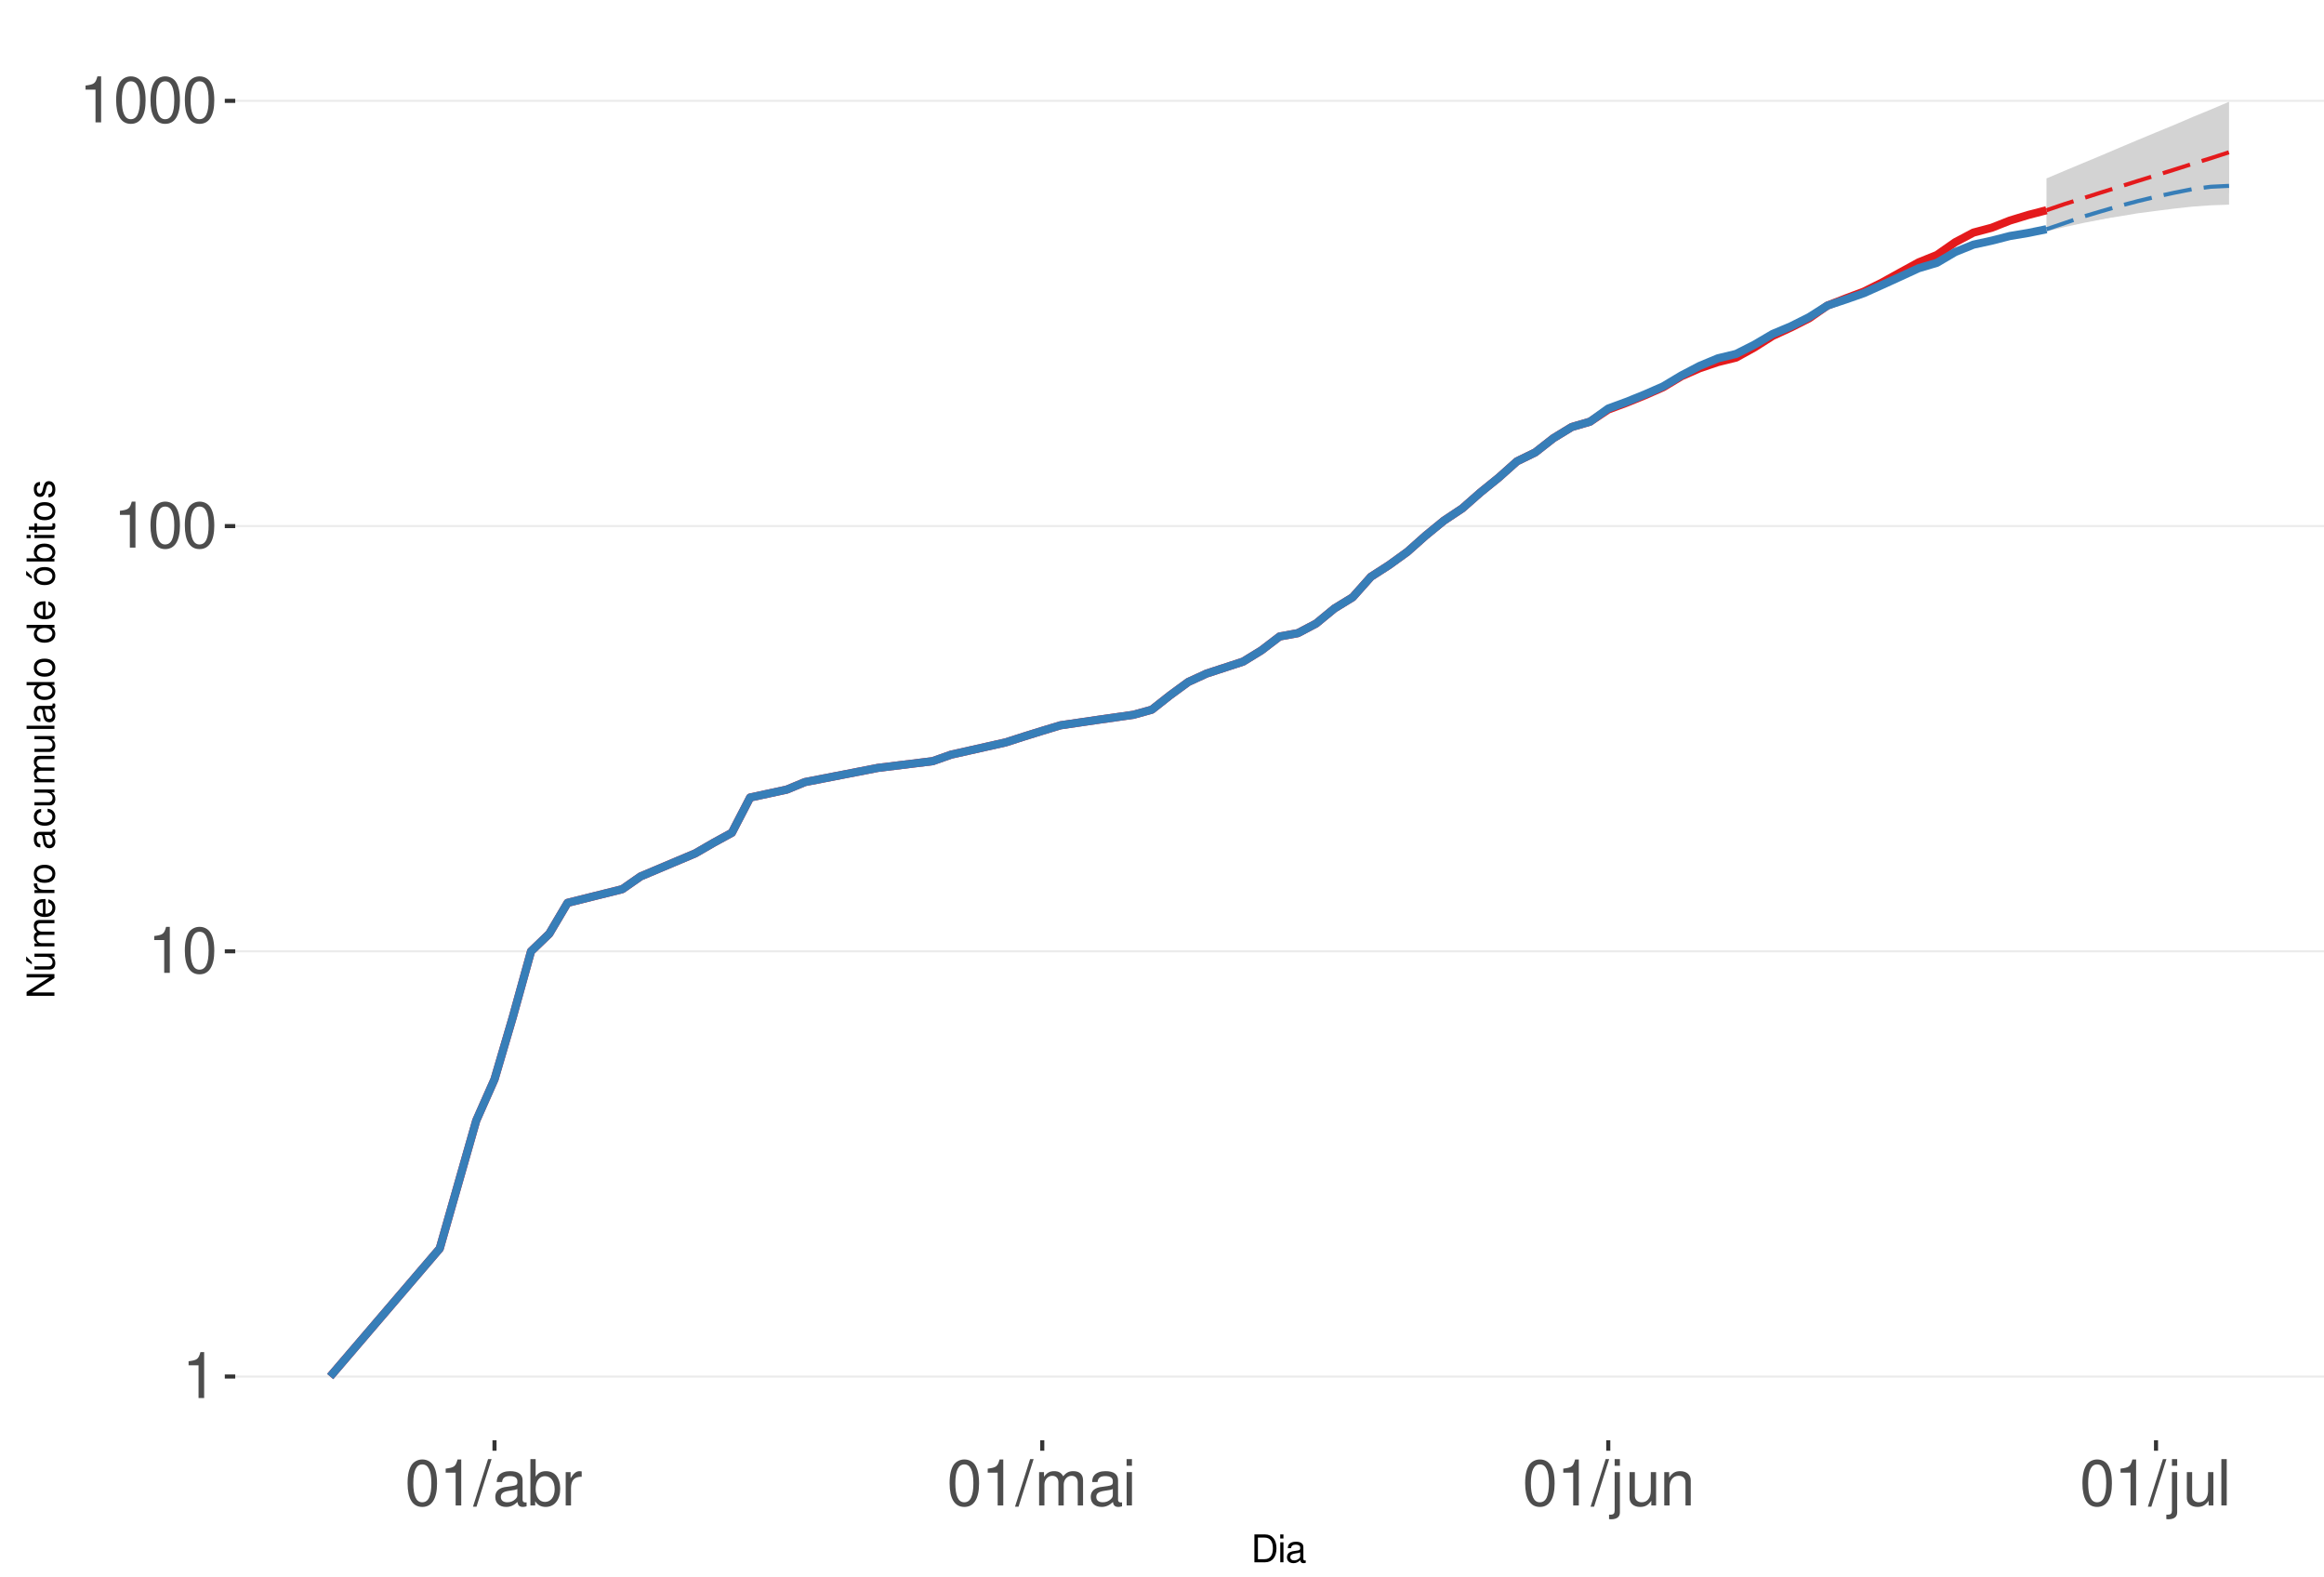
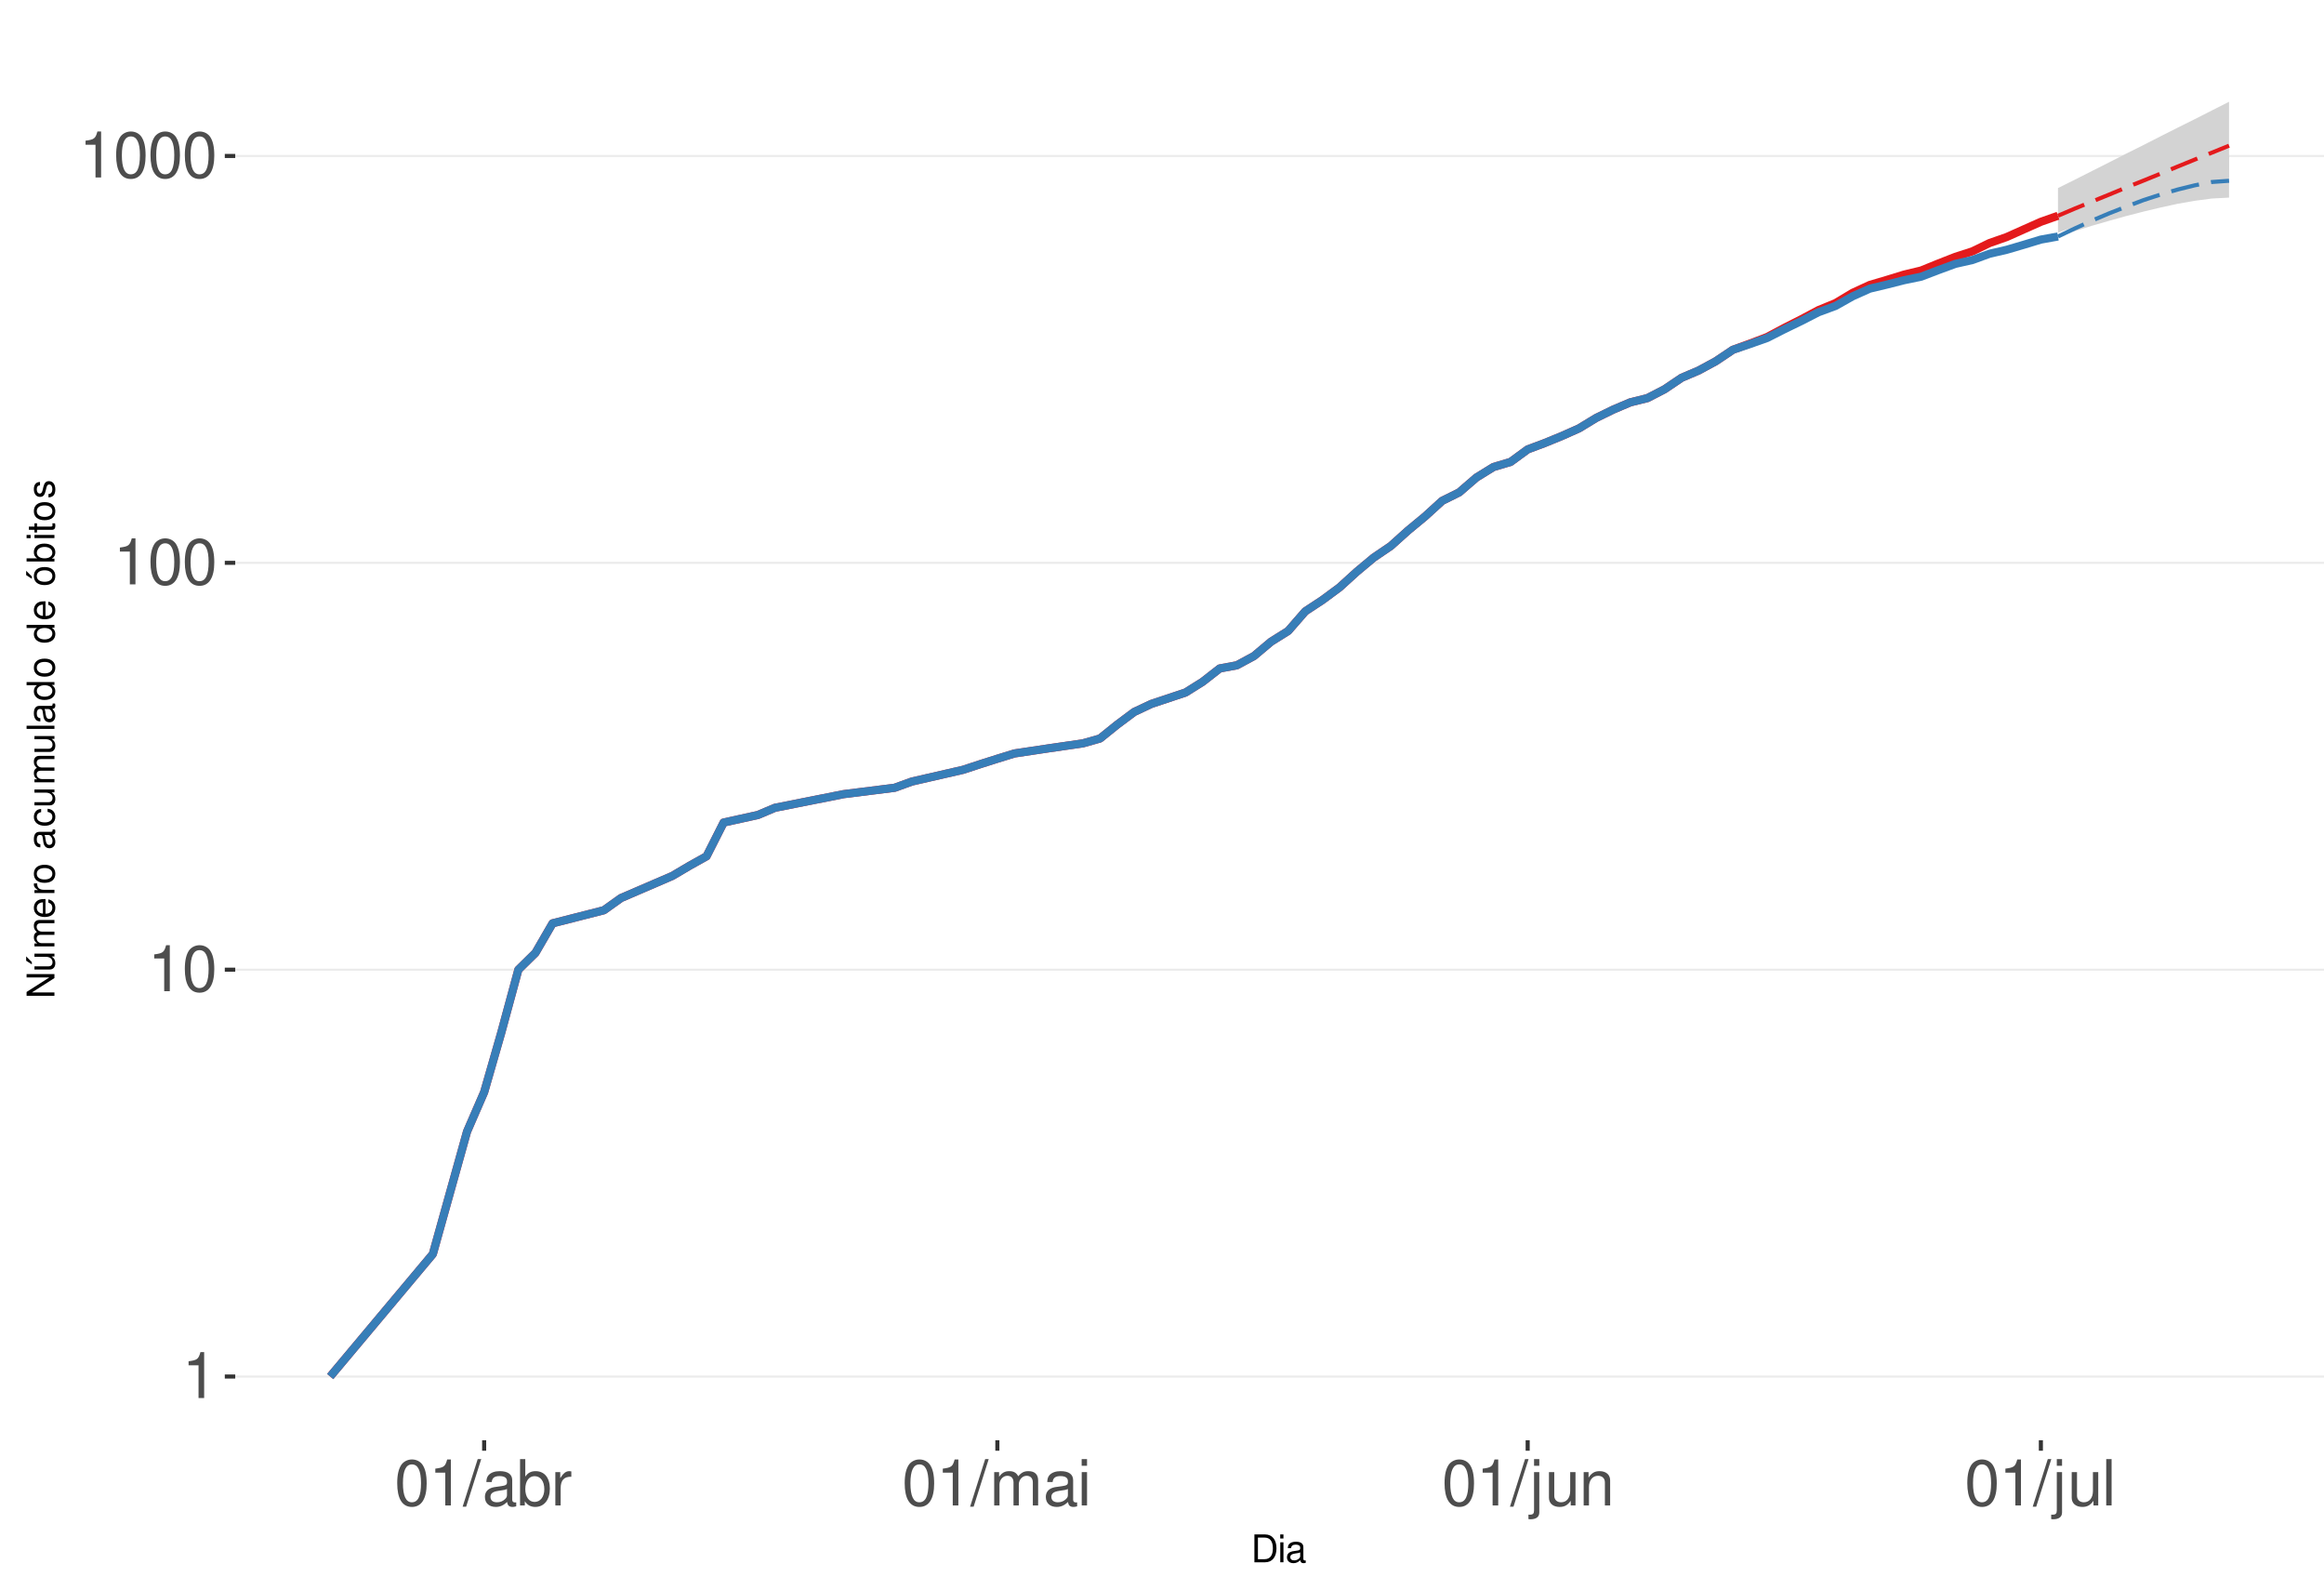
<svg xmlns="http://www.w3.org/2000/svg" xmlns:xlink="http://www.w3.org/1999/xlink" width="609pt" height="413pt" viewBox="0 0 609 413" version="1.1">
  <defs>
    <g>
      <symbol overflow="visible" id="glyph0-0">
        <path style="stroke:none;" d="" />
      </symbol>
      <symbol overflow="visible" id="glyph0-1">
        <path style="stroke:none;" d="M 4.312 -8.578 L 4.312 0 L 5.781 0 L 5.781 -12.047 L 4.812 -12.047 C 4.297 -10.188 3.969 -9.938 1.703 -9.641 L 1.703 -8.578 Z M 4.312 -8.578 " />
      </symbol>
      <symbol overflow="visible" id="glyph0-2">
        <path style="stroke:none;" d="M 4.578 -12.047 C 3.484 -12.047 2.484 -11.547 1.859 -10.734 C 1.094 -9.656 0.719 -8.062 0.719 -5.828 C 0.719 -1.766 2.047 0.391 4.578 0.391 C 7.078 0.391 8.438 -1.766 8.438 -5.734 C 8.438 -8.062 8.078 -9.625 7.297 -10.734 C 6.672 -11.562 5.703 -12.047 4.578 -12.047 Z M 4.578 -10.75 C 6.156 -10.75 6.953 -9.125 6.953 -5.859 C 6.953 -2.438 6.172 -0.828 4.547 -0.828 C 3 -0.828 2.219 -2.5 2.219 -5.812 C 2.219 -9.125 3 -10.75 4.578 -10.75 Z M 4.578 -10.75 " />
      </symbol>
      <symbol overflow="visible" id="glyph0-3">
        <path style="stroke:none;" d="M 3.812 -12.141 L -0.141 0.328 L 0.781 0.328 L 4.734 -12.141 Z M 3.812 -12.141 " />
      </symbol>
      <symbol overflow="visible" id="glyph0-4">
        <path style="stroke:none;" d="M 8.906 -0.812 C 8.766 -0.781 8.688 -0.781 8.609 -0.781 C 8.125 -0.781 7.859 -1.031 7.859 -1.469 L 7.859 -6.594 C 7.859 -8.141 6.734 -8.984 4.578 -8.984 C 3.297 -8.984 2.281 -8.609 1.688 -7.969 C 1.281 -7.516 1.109 -7.016 1.078 -6.141 L 2.484 -6.141 C 2.594 -7.219 3.234 -7.688 4.531 -7.688 C 5.797 -7.688 6.484 -7.234 6.484 -6.391 L 6.484 -6.031 C 6.469 -5.438 6.156 -5.219 5.031 -5.062 C 3.062 -4.812 2.766 -4.75 2.234 -4.531 C 1.219 -4.094 0.703 -3.328 0.703 -2.203 C 0.703 -0.609 1.797 0.391 3.562 0.391 C 4.656 0.391 5.547 0 6.531 -0.906 C 6.625 0 7.062 0.391 7.969 0.391 C 8.266 0.391 8.438 0.344 8.906 0.234 Z M 6.484 -2.75 C 6.484 -2.281 6.344 -2 5.922 -1.609 C 5.359 -1.094 4.688 -0.828 3.859 -0.828 C 2.781 -0.828 2.156 -1.344 2.156 -2.234 C 2.156 -3.141 2.75 -3.609 4.25 -3.828 C 5.734 -4.031 6.016 -4.094 6.484 -4.312 Z M 6.484 -2.75 " />
      </symbol>
      <symbol overflow="visible" id="glyph0-5">
        <path style="stroke:none;" d="M 0.906 -12.141 L 0.906 0 L 2.156 0 L 2.156 -1.109 C 2.812 -0.094 3.703 0.391 4.906 0.391 C 7.219 0.391 8.719 -1.5 8.719 -4.391 C 8.719 -7.234 7.297 -8.984 4.984 -8.984 C 3.781 -8.984 2.938 -8.531 2.281 -7.547 L 2.281 -12.141 Z M 4.719 -7.672 C 6.266 -7.672 7.266 -6.328 7.266 -4.25 C 7.266 -2.266 6.234 -0.922 4.719 -0.922 C 3.234 -0.922 2.281 -2.25 2.281 -4.297 C 2.281 -6.344 3.234 -7.672 4.719 -7.672 Z M 4.719 -7.672 " />
      </symbol>
      <symbol overflow="visible" id="glyph0-6">
        <path style="stroke:none;" d="M 1.156 -8.734 L 1.156 0 L 2.547 0 L 2.547 -4.531 C 2.562 -6.625 3.438 -7.562 5.344 -7.516 L 5.344 -8.922 C 5.109 -8.969 4.984 -8.984 4.812 -8.984 C 3.922 -8.984 3.234 -8.438 2.438 -7.141 L 2.438 -8.734 Z M 1.156 -8.734 " />
      </symbol>
      <symbol overflow="visible" id="glyph0-7">
        <path style="stroke:none;" d="M 1.172 -8.734 L 1.172 0 L 2.562 0 L 2.562 -5.484 C 2.562 -6.75 3.484 -7.766 4.609 -7.766 C 5.641 -7.766 6.234 -7.125 6.234 -6.016 L 6.234 0 L 7.625 0 L 7.625 -5.484 C 7.625 -6.75 8.547 -7.766 9.672 -7.766 C 10.688 -7.766 11.297 -7.109 11.297 -6.016 L 11.297 0 L 12.688 0 L 12.688 -6.547 C 12.688 -8.109 11.797 -8.984 10.156 -8.984 C 9 -8.984 8.297 -8.625 7.484 -7.641 C 6.969 -8.578 6.266 -8.984 5.125 -8.984 C 3.969 -8.984 3.188 -8.547 2.453 -7.5 L 2.453 -8.734 Z M 1.172 -8.734 " />
      </symbol>
      <symbol overflow="visible" id="glyph0-8">
        <path style="stroke:none;" d="M 2.5 -8.734 L 1.109 -8.734 L 1.109 0 L 2.5 0 Z M 2.5 -12.141 L 1.094 -12.141 L 1.094 -10.391 L 2.5 -10.391 Z M 2.5 -12.141 " />
      </symbol>
      <symbol overflow="visible" id="glyph0-9">
        <path style="stroke:none;" d="M 1.172 -8.734 L 1.172 1.266 C 1.172 2.125 0.906 2.422 0.031 2.422 C -0.062 2.422 -0.109 2.422 -0.297 2.406 L -0.297 3.578 C -0.141 3.609 -0.047 3.625 0.172 3.625 C 1.734 3.625 2.547 3.016 2.547 1.812 L 2.547 -8.734 Z M 2.547 -12.141 L 1.172 -12.141 L 1.172 -10.391 L 2.547 -10.391 Z M 2.547 -12.141 " />
      </symbol>
      <symbol overflow="visible" id="glyph0-10">
        <path style="stroke:none;" d="M 8.031 0 L 8.031 -8.734 L 6.641 -8.734 L 6.641 -3.781 C 6.641 -2 5.719 -0.828 4.266 -0.828 C 3.172 -0.828 2.469 -1.5 2.469 -2.547 L 2.469 -8.734 L 1.078 -8.734 L 1.078 -2 C 1.078 -0.547 2.172 0.391 3.859 0.391 C 5.141 0.391 5.969 -0.062 6.781 -1.219 L 6.781 0 Z M 8.031 0 " />
      </symbol>
      <symbol overflow="visible" id="glyph0-11">
        <path style="stroke:none;" d="M 1.172 -8.734 L 1.172 0 L 2.562 0 L 2.562 -4.812 C 2.562 -6.594 3.5 -7.766 4.938 -7.766 C 6.031 -7.766 6.734 -7.094 6.734 -6.047 L 6.734 0 L 8.109 0 L 8.109 -6.594 C 8.109 -8.047 7.031 -8.984 5.344 -8.984 C 4.047 -8.984 3.219 -8.484 2.453 -7.266 L 2.453 -8.734 Z M 1.172 -8.734 " />
      </symbol>
      <symbol overflow="visible" id="glyph0-12">
        <path style="stroke:none;" d="M 2.531 -12.141 L 1.125 -12.141 L 1.125 0 L 2.531 0 Z M 2.531 -12.141 " />
      </symbol>
      <symbol overflow="visible" id="glyph1-0">
        <path style="stroke:none;" d="" />
      </symbol>
      <symbol overflow="visible" id="glyph1-1">
        <path style="stroke:none;" d="M 0.891 0 L 3.703 0 C 5.547 0 6.672 -1.375 6.672 -3.656 C 6.672 -5.906 5.547 -7.297 3.703 -7.297 L 0.891 -7.297 Z M 1.812 -0.812 L 1.812 -6.469 L 3.547 -6.469 C 4.984 -6.469 5.734 -5.5 5.734 -3.641 C 5.734 -1.797 4.984 -0.812 3.547 -0.812 Z M 1.812 -0.812 " />
      </symbol>
      <symbol overflow="visible" id="glyph1-2">
        <path style="stroke:none;" d="M 1.5 -5.234 L 0.672 -5.234 L 0.672 0 L 1.5 0 Z M 1.5 -7.297 L 0.656 -7.297 L 0.656 -6.234 L 1.5 -6.234 Z M 1.5 -7.297 " />
      </symbol>
      <symbol overflow="visible" id="glyph1-3">
        <path style="stroke:none;" d="M 5.344 -0.484 C 5.266 -0.469 5.219 -0.469 5.172 -0.469 C 4.875 -0.469 4.719 -0.625 4.719 -0.875 L 4.719 -3.953 C 4.719 -4.891 4.047 -5.391 2.75 -5.391 C 1.984 -5.391 1.375 -5.172 1.016 -4.781 C 0.766 -4.516 0.672 -4.203 0.656 -3.688 L 1.484 -3.688 C 1.562 -4.328 1.938 -4.625 2.719 -4.625 C 3.484 -4.625 3.891 -4.344 3.891 -3.844 L 3.891 -3.625 C 3.875 -3.266 3.703 -3.125 3.016 -3.047 C 1.844 -2.891 1.656 -2.844 1.344 -2.719 C 0.734 -2.453 0.422 -2 0.422 -1.312 C 0.422 -0.375 1.078 0.234 2.141 0.234 C 2.797 0.234 3.328 0 3.922 -0.547 C 3.984 0 4.234 0.234 4.781 0.234 C 4.953 0.234 5.062 0.203 5.344 0.141 Z M 3.891 -1.656 C 3.891 -1.375 3.812 -1.203 3.562 -0.969 C 3.219 -0.656 2.812 -0.5 2.312 -0.5 C 1.672 -0.5 1.297 -0.812 1.297 -1.344 C 1.297 -1.891 1.656 -2.172 2.547 -2.297 C 3.438 -2.422 3.609 -2.453 3.891 -2.594 Z M 3.891 -1.656 " />
      </symbol>
      <symbol overflow="visible" id="glyph2-0">
        <path style="stroke:none;" d="" />
      </symbol>
      <symbol overflow="visible" id="glyph2-1">
        <path style="stroke:none;" d="M -7.297 -6.453 L -7.297 -5.578 L -1.328 -5.578 L -7.297 -1.766 L -7.297 -0.766 L 0 -0.766 L 0 -1.641 L -5.906 -1.641 L 0 -5.406 L 0 -6.453 Z M -7.297 -6.453 " />
      </symbol>
      <symbol overflow="visible" id="glyph2-2">
        <path style="stroke:none;" d="M 0 -4.812 L -5.234 -4.812 L -5.234 -3.984 L -2.266 -3.984 C -1.203 -3.984 -0.5 -3.438 -0.5 -2.562 C -0.5 -1.906 -0.906 -1.484 -1.531 -1.484 L -5.234 -1.484 L -5.234 -0.656 L -1.203 -0.656 C -0.328 -0.656 0.234 -1.297 0.234 -2.312 C 0.234 -3.094 -0.047 -3.578 -0.734 -4.062 L 0 -4.062 Z M -7.406 -2.953 L -5.922 -2 L -5.922 -2.594 L -7.406 -4.094 Z M -7.406 -2.953 " />
      </symbol>
      <symbol overflow="visible" id="glyph2-3">
        <path style="stroke:none;" d="M -5.234 -0.703 L 0 -0.703 L 0 -1.547 L -3.297 -1.547 C -4.047 -1.547 -4.656 -2.094 -4.656 -2.766 C -4.656 -3.391 -4.281 -3.734 -3.609 -3.734 L 0 -3.734 L 0 -4.578 L -3.297 -4.578 C -4.047 -4.578 -4.656 -5.125 -4.656 -5.812 C -4.656 -6.422 -4.266 -6.781 -3.609 -6.781 L 0 -6.781 L 0 -7.625 L -3.938 -7.625 C -4.875 -7.625 -5.391 -7.078 -5.391 -6.094 C -5.391 -5.406 -5.188 -4.984 -4.594 -4.484 C -5.156 -4.188 -5.391 -3.766 -5.391 -3.078 C -5.391 -2.375 -5.125 -1.906 -4.5 -1.469 L -5.234 -1.469 Z M -5.234 -0.703 " />
      </symbol>
      <symbol overflow="visible" id="glyph2-4">
        <path style="stroke:none;" d="M -2.344 -5.125 C -3.141 -5.125 -3.625 -5.062 -4.016 -4.922 C -4.875 -4.578 -5.391 -3.781 -5.391 -2.797 C -5.391 -1.344 -4.281 -0.406 -2.547 -0.406 C -0.812 -0.406 0.234 -1.297 0.234 -2.781 C 0.234 -3.984 -0.453 -4.812 -1.594 -5.016 L -1.594 -4.188 C -0.906 -3.953 -0.547 -3.484 -0.547 -2.812 C -0.547 -2.281 -0.781 -1.828 -1.219 -1.547 C -1.516 -1.344 -1.812 -1.281 -2.344 -1.266 Z M -3.016 -1.297 C -3.984 -1.359 -4.625 -1.953 -4.625 -2.797 C -4.625 -3.641 -3.953 -4.234 -3.016 -4.234 Z M -3.016 -1.297 " />
      </symbol>
      <symbol overflow="visible" id="glyph2-5">
        <path style="stroke:none;" d="M -5.234 -0.688 L 0 -0.688 L 0 -1.531 L -2.719 -1.531 C -3.984 -1.547 -4.547 -2.062 -4.516 -3.203 L -5.359 -3.203 C -5.375 -3.062 -5.391 -2.984 -5.391 -2.891 C -5.391 -2.344 -5.062 -1.938 -4.297 -1.453 L -5.234 -1.453 Z M -5.234 -0.688 " />
      </symbol>
      <symbol overflow="visible" id="glyph2-6">
        <path style="stroke:none;" d="M -5.391 -2.719 C -5.391 -1.234 -4.344 -0.359 -2.578 -0.359 C -0.812 -0.359 0.234 -1.234 0.234 -2.734 C 0.234 -4.203 -0.812 -5.094 -2.547 -5.094 C -4.359 -5.094 -5.391 -4.234 -5.391 -2.719 Z M -4.625 -2.734 C -4.625 -3.672 -3.844 -4.234 -2.547 -4.234 C -1.312 -4.234 -0.547 -3.656 -0.547 -2.734 C -0.547 -1.797 -1.312 -1.234 -2.578 -1.234 C -3.844 -1.234 -4.625 -1.797 -4.625 -2.734 Z M -4.625 -2.734 " />
      </symbol>
      <symbol overflow="visible" id="glyph2-7">
        <path style="stroke:none;" d="" />
      </symbol>
      <symbol overflow="visible" id="glyph2-8">
        <path style="stroke:none;" d="M -0.484 -5.344 C -0.469 -5.266 -0.469 -5.219 -0.469 -5.172 C -0.469 -4.875 -0.625 -4.719 -0.875 -4.719 L -3.953 -4.719 C -4.891 -4.719 -5.391 -4.047 -5.391 -2.75 C -5.391 -1.984 -5.172 -1.375 -4.781 -1.016 C -4.516 -0.766 -4.203 -0.672 -3.688 -0.656 L -3.688 -1.484 C -4.328 -1.562 -4.625 -1.938 -4.625 -2.719 C -4.625 -3.484 -4.344 -3.891 -3.844 -3.891 L -3.625 -3.891 C -3.266 -3.875 -3.125 -3.703 -3.047 -3.016 C -2.891 -1.844 -2.844 -1.656 -2.719 -1.344 C -2.453 -0.734 -2 -0.422 -1.312 -0.422 C -0.375 -0.422 0.234 -1.078 0.234 -2.141 C 0.234 -2.797 0 -3.328 -0.547 -3.922 C 0 -3.984 0.234 -4.234 0.234 -4.781 C 0.234 -4.953 0.203 -5.062 0.141 -5.344 Z M -1.656 -3.891 C -1.375 -3.891 -1.203 -3.812 -0.969 -3.562 C -0.656 -3.219 -0.5 -2.812 -0.5 -2.312 C -0.5 -1.672 -0.812 -1.297 -1.344 -1.297 C -1.891 -1.297 -2.172 -1.656 -2.297 -2.547 C -2.422 -3.438 -2.453 -3.609 -2.594 -3.891 Z M -1.656 -3.891 " />
      </symbol>
      <symbol overflow="visible" id="glyph2-9">
        <path style="stroke:none;" d="M -3.484 -4.703 C -3.984 -4.672 -4.312 -4.562 -4.609 -4.359 C -5.094 -4 -5.391 -3.375 -5.391 -2.641 C -5.391 -1.219 -4.266 -0.312 -2.531 -0.312 C -0.844 -0.312 0.234 -1.203 0.234 -2.625 C 0.234 -3.875 -0.516 -4.672 -1.797 -4.766 L -1.797 -3.938 C -0.953 -3.797 -0.547 -3.359 -0.547 -2.656 C -0.547 -1.734 -1.297 -1.188 -2.531 -1.188 C -3.844 -1.188 -4.625 -1.719 -4.625 -2.625 C -4.625 -3.328 -4.203 -3.766 -3.484 -3.875 Z M -3.484 -4.703 " />
      </symbol>
      <symbol overflow="visible" id="glyph2-10">
        <path style="stroke:none;" d="M 0 -4.812 L -5.234 -4.812 L -5.234 -3.984 L -2.266 -3.984 C -1.203 -3.984 -0.5 -3.438 -0.5 -2.562 C -0.5 -1.906 -0.906 -1.484 -1.531 -1.484 L -5.234 -1.484 L -5.234 -0.656 L -1.203 -0.656 C -0.328 -0.656 0.234 -1.297 0.234 -2.312 C 0.234 -3.094 -0.047 -3.578 -0.734 -4.062 L 0 -4.062 Z M 0 -4.812 " />
      </symbol>
      <symbol overflow="visible" id="glyph2-11">
        <path style="stroke:none;" d="M -7.297 -1.516 L -7.297 -0.688 L 0 -0.688 L 0 -1.516 Z M -7.297 -1.516 " />
      </symbol>
      <symbol overflow="visible" id="glyph2-12">
        <path style="stroke:none;" d="M -7.297 -4.953 L -7.297 -4.125 L -4.578 -4.125 C -5.109 -3.766 -5.391 -3.203 -5.391 -2.516 C -5.391 -1.156 -4.297 -0.266 -2.625 -0.266 C -0.859 -0.266 0.234 -1.125 0.234 -2.547 C 0.234 -3.266 -0.047 -3.766 -0.688 -4.203 L 0 -4.203 L 0 -4.953 Z M -4.609 -2.656 C -4.609 -3.547 -3.812 -4.125 -2.562 -4.125 C -1.344 -4.125 -0.547 -3.547 -0.547 -2.656 C -0.547 -1.734 -1.359 -1.125 -2.578 -1.125 C -3.797 -1.125 -4.609 -1.734 -4.609 -2.656 Z M -4.609 -2.656 " />
      </symbol>
      <symbol overflow="visible" id="glyph2-13">
        <path style="stroke:none;" d="M -5.391 -2.719 C -5.391 -1.234 -4.344 -0.359 -2.578 -0.359 C -0.812 -0.359 0.234 -1.234 0.234 -2.734 C 0.234 -4.203 -0.812 -5.094 -2.547 -5.094 C -4.359 -5.094 -5.391 -4.234 -5.391 -2.719 Z M -4.625 -2.734 C -4.625 -3.672 -3.844 -4.234 -2.547 -4.234 C -1.312 -4.234 -0.547 -3.656 -0.547 -2.734 C -0.547 -1.797 -1.312 -1.234 -2.578 -1.234 C -3.844 -1.234 -4.625 -1.797 -4.625 -2.734 Z M -7.406 -2.984 L -5.922 -2.016 L -5.922 -2.625 L -7.406 -4.109 Z M -7.406 -2.984 " />
      </symbol>
      <symbol overflow="visible" id="glyph2-14">
        <path style="stroke:none;" d="M -7.297 -0.547 L 0 -0.547 L 0 -1.297 L -0.672 -1.297 C -0.062 -1.688 0.234 -2.219 0.234 -2.953 C 0.234 -4.328 -0.906 -5.234 -2.641 -5.234 C -4.344 -5.234 -5.391 -4.375 -5.391 -2.984 C -5.391 -2.266 -5.125 -1.766 -4.531 -1.375 L -7.297 -1.375 Z M -4.609 -2.828 C -4.609 -3.766 -3.797 -4.359 -2.547 -4.359 C -1.359 -4.359 -0.547 -3.734 -0.547 -2.828 C -0.547 -1.938 -1.344 -1.375 -2.578 -1.375 C -3.812 -1.375 -4.609 -1.938 -4.609 -2.828 Z M -4.609 -2.828 " />
      </symbol>
      <symbol overflow="visible" id="glyph2-15">
        <path style="stroke:none;" d="M -5.234 -1.5 L -5.234 -0.672 L 0 -0.672 L 0 -1.5 Z M -7.297 -1.5 L -7.297 -0.656 L -6.234 -0.656 L -6.234 -1.5 Z M -7.297 -1.5 " />
      </symbol>
      <symbol overflow="visible" id="glyph2-16">
        <path style="stroke:none;" d="M -5.234 -2.547 L -5.234 -1.688 L -6.688 -1.688 L -6.688 -0.844 L -5.234 -0.844 L -5.234 -0.141 L -4.562 -0.141 L -4.562 -0.844 L -0.594 -0.844 C -0.062 -0.844 0.234 -1.203 0.234 -1.859 C 0.234 -2.078 0.203 -2.266 0.156 -2.547 L -0.547 -2.547 C -0.516 -2.422 -0.5 -2.312 -0.5 -2.141 C -0.5 -1.781 -0.594 -1.688 -0.969 -1.688 L -4.562 -1.688 L -4.562 -2.547 Z M -5.234 -2.547 " />
      </symbol>
      <symbol overflow="visible" id="glyph2-17">
        <path style="stroke:none;" d="M -3.781 -4.375 C -4.812 -4.375 -5.391 -3.688 -5.391 -2.484 C -5.391 -1.266 -4.766 -0.469 -3.797 -0.469 C -2.969 -0.469 -2.578 -0.891 -2.281 -2.125 L -2.094 -2.906 C -1.953 -3.484 -1.734 -3.719 -1.375 -3.719 C -0.875 -3.719 -0.547 -3.234 -0.547 -2.5 C -0.547 -2.047 -0.672 -1.672 -0.891 -1.453 C -1.047 -1.328 -1.188 -1.266 -1.562 -1.219 L -1.562 -0.344 C -0.344 -0.375 0.234 -1.062 0.234 -2.438 C 0.234 -3.75 -0.422 -4.594 -1.438 -4.594 C -2.203 -4.594 -2.641 -4.156 -2.891 -3.109 L -3.078 -2.312 C -3.234 -1.625 -3.453 -1.344 -3.828 -1.344 C -4.312 -1.344 -4.625 -1.766 -4.625 -2.453 C -4.625 -3.125 -4.328 -3.484 -3.781 -3.5 Z M -3.781 -4.375 " />
      </symbol>
    </g>
    <clipPath id="clip1">
      <path d="M 61.645 9.961 L 609 9.961 L 609 377.328 L 61.645 377.328 Z M 61.645 9.961 " />
    </clipPath>
    <clipPath id="clip2">
      <path d="M 61.645 360 L 609 360 L 609 361 L 61.645 361 Z M 61.645 360 " />
    </clipPath>
    <clipPath id="clip3">
-       <path d="M 61.645 248 L 609 248 L 609 250 L 61.645 250 Z M 61.645 248 " />
+       <path d="M 61.645 253 L 609 253 L 609 255 L 61.645 255 Z M 61.645 253 " />
    </clipPath>
    <clipPath id="clip4">
-       <path d="M 61.645 137 L 609 137 L 609 139 L 61.645 139 Z M 61.645 137 " />
+       <path d="M 61.645 147 L 609 147 L 609 148 L 61.645 148 Z M 61.645 147 " />
    </clipPath>
    <clipPath id="clip5">
-       <path d="M 61.645 26 L 609 26 L 609 27 L 61.645 27 Z M 61.645 26 " />
+       <path d="M 61.645 40 L 609 40 L 609 42 L 61.645 42 Z M 61.645 40 " />
    </clipPath>
  </defs>
  <g id="surface250">
    <rect x="0" y="0" width="609" height="413" style="fill:rgb(100%,100%,100%);fill-opacity:1;stroke:none;" />
    <rect x="0" y="0" width="609" height="413" style="fill:rgb(100%,100%,100%);fill-opacity:1;stroke:none;" />
    <path style="fill:none;stroke-width:1.067;stroke-linecap:round;stroke-linejoin:round;stroke:rgb(100%,100%,100%);stroke-opacity:1;stroke-miterlimit:10;" d="M 0 413 L 609 413 L 609 0 L 0 0 Z M 0 413 " />
    <g clip-path="url(#clip1)" clip-rule="nonzero">
      <path style=" stroke:none;fill-rule:nonzero;fill:rgb(100%,100%,100%);fill-opacity:1;" d="M 61.645 377.328 L 609 377.328 L 609 9.961 L 61.645 9.961 Z M 61.645 377.328 " />
    </g>
    <g clip-path="url(#clip2)" clip-rule="nonzero">
      <path style="fill:none;stroke-width:0.533;stroke-linecap:butt;stroke-linejoin:round;stroke:rgb(92.157%,92.157%,92.157%);stroke-opacity:1;stroke-miterlimit:10;" d="M 61.645 360.629 L 609 360.629 " />
    </g>
    <g clip-path="url(#clip3)" clip-rule="nonzero">
-       <path style="fill:none;stroke-width:0.533;stroke-linecap:butt;stroke-linejoin:round;stroke:rgb(92.157%,92.157%,92.157%);stroke-opacity:1;stroke-miterlimit:10;" d="M 61.645 249.227 L 609 249.227 " />
+       <path style="fill:none;stroke-width:0.533;stroke-linecap:butt;stroke-linejoin:round;stroke:rgb(92.157%,92.157%,92.157%);stroke-opacity:1;stroke-miterlimit:10;" d="M 61.645 254.039 L 609 254.039 " />
    </g>
    <g clip-path="url(#clip4)" clip-rule="nonzero">
-       <path style="fill:none;stroke-width:0.533;stroke-linecap:butt;stroke-linejoin:round;stroke:rgb(92.157%,92.157%,92.157%);stroke-opacity:1;stroke-miterlimit:10;" d="M 61.645 137.824 L 609 137.824 " />
+       <path style="fill:none;stroke-width:0.533;stroke-linecap:butt;stroke-linejoin:round;stroke:rgb(92.157%,92.157%,92.157%);stroke-opacity:1;stroke-miterlimit:10;" d="M 61.645 147.449 L 609 147.449 " />
    </g>
    <g clip-path="url(#clip5)" clip-rule="nonzero">
-       <path style="fill:none;stroke-width:0.533;stroke-linecap:butt;stroke-linejoin:round;stroke:rgb(92.157%,92.157%,92.157%);stroke-opacity:1;stroke-miterlimit:10;" d="M 61.645 26.418 L 609 26.418 " />
-     </g>
-     <path style=" stroke:none;fill-rule:nonzero;fill:rgb(82.745%,82.745%,82.745%);fill-opacity:1;" d="M 536.273 46.742 L 541.059 44.723 L 545.844 42.719 L 550.629 40.727 L 555.414 38.688 L 560.199 36.672 L 564.98 34.684 L 569.766 32.715 L 574.551 30.664 L 579.336 28.695 L 584.121 26.66 L 584.121 50.57 L 579.336 51.539 L 574.551 52.523 L 569.766 53.531 L 564.98 54.473 L 560.199 55.52 L 555.414 56.5 L 550.629 57.5 L 545.844 58.43 L 541.059 59.473 L 536.273 60.637 Z M 536.273 46.742 " />
-     <path style=" stroke:none;fill-rule:nonzero;fill:rgb(82.745%,82.745%,82.745%);fill-opacity:1;" d="M 536.273 60.051 L 541.059 57.227 L 545.844 54.645 L 550.629 52.277 L 555.414 50.098 L 560.199 48.086 L 564.98 46.23 L 569.766 44.652 L 574.551 43.332 L 579.336 42.379 L 584.121 41.977 L 584.121 53.613 L 579.336 53.785 L 574.551 54.129 L 569.766 54.645 L 564.98 55.254 L 560.199 55.875 L 555.414 56.68 L 550.629 57.41 L 545.844 58.242 L 541.059 59.188 Z M 536.273 60.051 " />
-     <path style="fill:none;stroke-width:2.134;stroke-linecap:butt;stroke-linejoin:round;stroke:rgb(89.412%,10.196%,10.98%);stroke-opacity:1;stroke-miterlimit:10;" d="M 86.523 360.629 L 115.23 327.094 L 124.801 293.559 L 129.586 282.762 L 134.371 266.484 L 139.156 249.227 L 143.941 244.613 L 148.723 236.531 L 163.078 232.945 L 167.863 229.609 L 182.215 223.555 L 187 220.789 L 191.785 218.172 L 196.57 208.93 L 206.141 206.871 L 210.922 204.895 L 230.062 201.172 L 244.414 199.41 L 249.199 197.715 L 263.555 194.488 L 268.34 192.949 L 273.125 191.461 L 277.906 190.016 L 287.477 188.613 L 297.047 187.254 L 301.832 185.926 L 306.613 182.156 L 311.398 178.656 L 316.184 176.457 L 325.754 173.332 L 330.539 170.398 L 335.324 166.746 L 340.105 165.875 L 344.891 163.352 L 349.676 159.414 L 354.461 156.48 L 359.246 151.102 L 364.031 148.02 L 368.816 144.559 L 373.598 140.305 L 378.383 136.391 L 383.168 133.211 L 387.953 129 L 392.738 125.129 L 397.523 120.855 L 402.305 118.527 L 407.09 114.781 L 411.875 111.867 L 416.66 110.473 L 421.445 107.281 L 426.23 105.512 L 431.016 103.566 L 435.797 101.469 L 440.582 98.59 L 445.367 96.484 L 450.152 94.863 L 454.938 93.684 L 459.723 91.039 L 464.508 88.008 L 469.289 85.812 L 474.074 83.395 L 478.859 80.059 L 483.645 78.188 L 488.43 76.391 L 493.215 74.004 L 497.996 71.359 L 502.781 68.738 L 507.566 66.805 L 512.352 63.465 L 517.137 60.934 L 521.922 59.664 L 526.707 57.777 L 531.488 56.32 L 536.273 55.078 " />
-     <path style="fill:none;stroke-width:1.067;stroke-linecap:butt;stroke-linejoin:round;stroke:rgb(89.412%,10.196%,10.98%);stroke-opacity:1;stroke-dasharray:7.469,3.201;stroke-miterlimit:10;" d="M 536.273 55.078 L 541.059 53.445 L 545.844 51.945 L 550.629 50.414 L 555.414 48.926 L 560.199 47.41 L 564.98 45.938 L 569.766 44.441 L 574.551 42.922 L 579.336 41.445 L 584.121 39.887 " />
-     <path style="fill:none;stroke-width:2.134;stroke-linecap:butt;stroke-linejoin:round;stroke:rgb(21.569%,49.412%,72.157%);stroke-opacity:1;stroke-miterlimit:10;" d="M 86.523 360.629 L 115.23 327.094 L 124.801 293.559 L 129.586 282.762 L 134.371 266.484 L 139.156 249.227 L 143.941 244.613 L 148.723 236.531 L 163.078 232.945 L 167.863 229.609 L 182.215 223.555 L 187 220.789 L 191.785 218.172 L 196.57 208.93 L 206.141 206.871 L 210.922 204.895 L 230.062 201.172 L 244.414 199.41 L 249.199 197.715 L 263.555 194.488 L 268.34 192.949 L 273.125 191.461 L 277.906 190.016 L 287.477 188.613 L 297.047 187.254 L 301.832 185.926 L 306.613 182.156 L 311.398 178.656 L 316.184 176.457 L 325.754 173.332 L 330.539 170.398 L 335.324 166.746 L 340.105 165.875 L 344.891 163.352 L 349.676 159.414 L 354.461 156.48 L 359.246 151.102 L 364.031 148.02 L 368.816 144.559 L 373.598 140.305 L 378.383 136.391 L 383.168 133.211 L 387.953 129 L 392.738 125.129 L 397.523 120.855 L 402.305 118.527 L 407.09 114.781 L 411.875 111.867 L 416.66 110.473 L 421.445 107.023 L 426.23 105.266 L 431.016 103.328 L 435.797 101.238 L 440.582 98.375 L 445.367 95.871 L 450.152 93.879 L 454.938 92.723 L 459.723 90.309 L 464.508 87.492 L 469.289 85.484 L 474.074 83.082 L 478.859 80.059 L 483.645 78.473 L 488.43 76.797 L 493.215 74.652 L 497.996 72.473 L 502.781 70.27 L 507.566 68.852 L 512.352 66.031 L 517.137 64.094 L 521.922 63.051 L 526.707 61.828 L 531.488 61.031 L 536.273 60.051 " />
-     <path style="fill:none;stroke-width:1.067;stroke-linecap:butt;stroke-linejoin:round;stroke:rgb(21.569%,49.412%,72.157%);stroke-opacity:1;stroke-dasharray:7.469,3.201;stroke-miterlimit:10;" d="M 536.273 60.051 L 541.059 58.43 L 545.844 56.773 L 550.629 55.344 L 555.414 53.957 L 560.199 52.691 L 564.98 51.539 L 569.766 50.492 L 574.551 49.547 L 579.336 48.926 L 584.121 48.695 " />
+       <path style="fill:none;stroke-width:0.533;stroke-linecap:butt;stroke-linejoin:round;stroke:rgb(92.157%,92.157%,92.157%);stroke-opacity:1;stroke-miterlimit:10;" d="M 61.645 40.859 L 609 40.859 " />
+     </g>
+     <path style=" stroke:none;fill-rule:nonzero;fill:rgb(82.745%,82.745%,82.745%);fill-opacity:1;" d="M 539.293 49.266 L 543.773 47.043 L 548.258 44.77 L 552.742 42.512 L 557.223 40.219 L 561.707 37.988 L 566.188 35.699 L 570.672 33.434 L 575.156 31.203 L 579.637 28.93 L 584.121 26.66 L 584.121 46.465 L 579.637 47.898 L 575.156 49.32 L 570.672 50.73 L 566.188 52.184 L 561.707 53.625 L 557.223 55.051 L 552.742 56.457 L 548.258 57.902 L 543.773 59.332 L 539.293 60.945 Z M 539.293 49.266 " />
+     <path style=" stroke:none;fill-rule:nonzero;fill:rgb(82.745%,82.745%,82.745%);fill-opacity:1;" d="M 539.293 61.957 L 543.773 58.715 L 548.258 55.621 L 552.742 52.84 L 557.223 50.273 L 561.707 47.949 L 566.188 45.895 L 570.672 44.023 L 575.156 42.512 L 579.637 41.371 L 584.121 40.906 L 584.121 51.773 L 579.637 52.008 L 575.156 52.602 L 570.672 53.383 L 566.188 54.363 L 561.707 55.43 L 557.223 56.586 L 552.742 57.836 L 548.258 59.125 L 543.773 60.52 Z M 539.293 61.957 " />
+     <path style="fill:none;stroke-width:2.134;stroke-linecap:butt;stroke-linejoin:round;stroke:rgb(89.412%,10.196%,10.98%);stroke-opacity:1;stroke-miterlimit:10;" d="M 86.523 360.629 L 113.422 328.543 L 122.387 296.457 L 126.871 286.129 L 131.352 270.551 L 135.836 254.039 L 140.32 249.629 L 144.801 241.895 L 158.25 238.465 L 162.734 235.27 L 176.184 229.477 L 180.664 226.832 L 185.148 224.328 L 189.629 215.484 L 198.598 213.516 L 203.078 211.625 L 221.012 208.062 L 234.457 206.379 L 238.941 204.754 L 252.391 201.668 L 256.871 200.195 L 261.355 198.773 L 265.84 197.391 L 274.805 196.047 L 283.77 194.746 L 288.254 193.477 L 292.734 189.867 L 297.219 186.52 L 301.703 184.414 L 310.668 181.426 L 315.148 178.621 L 319.633 175.125 L 324.117 174.293 L 328.598 171.875 L 333.082 168.109 L 337.562 165.305 L 342.047 160.156 L 346.531 157.207 L 351.012 153.898 L 355.496 149.824 L 359.977 146.082 L 364.461 143.039 L 368.945 139.012 L 373.426 135.305 L 377.91 131.219 L 382.391 128.992 L 386.875 125.117 L 391.359 122.348 L 395.84 121.02 L 400.324 117.738 L 404.805 116.062 L 409.289 114.223 L 413.773 112.23 L 418.254 109.504 L 422.738 107.312 L 427.223 105.406 L 431.703 104.301 L 436.188 101.988 L 440.668 98.969 L 445.152 97.059 L 449.637 94.629 L 454.117 91.625 L 458.602 89.992 L 463.082 88.285 L 467.566 85.895 L 472.051 83.625 L 476.531 81.238 L 481.016 79.395 L 485.496 76.707 L 489.98 74.645 L 494.465 73.32 L 498.945 71.941 L 503.43 70.867 L 507.91 69.043 L 512.395 67.289 L 516.879 65.84 L 521.359 63.668 L 525.844 62.102 L 530.324 60.098 L 534.809 58.105 L 539.293 56.52 " />
+     <path style="fill:none;stroke-width:1.067;stroke-linecap:butt;stroke-linejoin:round;stroke:rgb(89.412%,10.196%,10.98%);stroke-opacity:1;stroke-dasharray:7.469,3.201;stroke-miterlimit:10;" d="M 539.293 56.52 L 543.773 54.613 L 548.258 52.781 L 552.742 50.961 L 557.223 49.098 L 561.707 47.309 L 566.188 45.48 L 570.672 43.625 L 575.156 41.797 L 579.637 39.988 L 584.121 38.164 " />
+     <path style="fill:none;stroke-width:2.134;stroke-linecap:butt;stroke-linejoin:round;stroke:rgb(21.569%,49.412%,72.157%);stroke-opacity:1;stroke-miterlimit:10;" d="M 86.523 360.629 L 113.422 328.543 L 122.387 296.457 L 126.871 286.129 L 131.352 270.551 L 135.836 254.039 L 140.32 249.629 L 144.801 241.895 L 158.25 238.465 L 162.734 235.27 L 176.184 229.477 L 180.664 226.832 L 185.148 224.328 L 189.629 215.484 L 198.598 213.516 L 203.078 211.625 L 221.012 208.062 L 234.457 206.379 L 238.941 204.754 L 252.391 201.668 L 256.871 200.195 L 261.355 198.773 L 265.84 197.391 L 274.805 196.047 L 283.77 194.746 L 288.254 193.477 L 292.734 189.867 L 297.219 186.52 L 301.703 184.414 L 310.668 181.426 L 315.148 178.621 L 319.633 175.125 L 324.117 174.293 L 328.598 171.875 L 333.082 168.109 L 337.562 165.305 L 342.047 160.156 L 346.531 157.207 L 351.012 153.898 L 355.496 149.824 L 359.977 146.082 L 364.461 143.039 L 368.945 139.012 L 373.426 135.305 L 377.91 131.219 L 382.391 128.992 L 386.875 125.117 L 391.359 122.348 L 395.84 121.02 L 400.324 117.738 L 404.805 116.062 L 409.289 114.223 L 413.773 112.23 L 418.254 109.504 L 422.738 107.312 L 427.223 105.406 L 431.703 104.301 L 436.188 101.988 L 440.668 98.969 L 445.152 97.059 L 449.637 94.629 L 454.117 91.625 L 458.602 90.125 L 463.082 88.543 L 467.566 86.266 L 472.051 84.094 L 476.531 81.797 L 481.016 80.145 L 485.496 77.621 L 489.98 75.617 L 494.465 74.551 L 498.945 73.414 L 503.43 72.488 L 507.91 70.777 L 512.395 69.129 L 516.879 68.117 L 521.359 66.477 L 525.844 65.441 L 530.324 64.125 L 534.809 62.766 L 539.293 61.957 " />
+     <path style="fill:none;stroke-width:1.067;stroke-linecap:butt;stroke-linejoin:round;stroke:rgb(21.569%,49.412%,72.157%);stroke-opacity:1;stroke-dasharray:7.469,3.201;stroke-miterlimit:10;" d="M 539.293 61.957 L 543.773 59.816 L 548.258 57.77 L 552.742 55.875 L 557.223 54.117 L 561.707 52.422 L 566.188 50.961 L 570.672 49.652 L 575.156 48.547 L 579.637 47.68 L 584.121 47.359 " />
    <g style="fill:rgb(30.196%,30.196%,30.196%);fill-opacity:1;">
      <use xlink:href="#glyph0-1" x="47.715" y="366.267" />
    </g>
    <g style="fill:rgb(30.196%,30.196%,30.196%);fill-opacity:1;">
-       <use xlink:href="#glyph0-1" x="38.715" y="254.864" />
-       <use xlink:href="#glyph0-2" x="47.715" y="254.864" />
-     </g>
-     <g style="fill:rgb(30.196%,30.196%,30.196%);fill-opacity:1;">
-       <use xlink:href="#glyph0-1" x="29.715" y="143.462" />
-       <use xlink:href="#glyph0-2" x="38.715" y="143.462" />
-       <use xlink:href="#glyph0-2" x="47.715" y="143.462" />
-     </g>
-     <g style="fill:rgb(30.196%,30.196%,30.196%);fill-opacity:1;">
-       <use xlink:href="#glyph0-1" x="20.715" y="32.056" />
-       <use xlink:href="#glyph0-2" x="29.715" y="32.056" />
-       <use xlink:href="#glyph0-2" x="38.715" y="32.056" />
-       <use xlink:href="#glyph0-2" x="47.715" y="32.056" />
+       <use xlink:href="#glyph0-1" x="38.715" y="259.677" />
+       <use xlink:href="#glyph0-2" x="47.715" y="259.677" />
+     </g>
+     <g style="fill:rgb(30.196%,30.196%,30.196%);fill-opacity:1;">
+       <use xlink:href="#glyph0-1" x="29.715" y="153.087" />
+       <use xlink:href="#glyph0-2" x="38.715" y="153.087" />
+       <use xlink:href="#glyph0-2" x="47.715" y="153.087" />
+     </g>
+     <g style="fill:rgb(30.196%,30.196%,30.196%);fill-opacity:1;">
+       <use xlink:href="#glyph0-1" x="20.715" y="46.497" />
+       <use xlink:href="#glyph0-2" x="29.715" y="46.497" />
+       <use xlink:href="#glyph0-2" x="38.715" y="46.497" />
+       <use xlink:href="#glyph0-2" x="47.715" y="46.497" />
    </g>
    <path style="fill:none;stroke-width:1.067;stroke-linecap:butt;stroke-linejoin:round;stroke:rgb(20%,20%,20%);stroke-opacity:1;stroke-miterlimit:10;" d="M 58.906 360.629 L 61.645 360.629 " />
-     <path style="fill:none;stroke-width:1.067;stroke-linecap:butt;stroke-linejoin:round;stroke:rgb(20%,20%,20%);stroke-opacity:1;stroke-miterlimit:10;" d="M 58.906 249.227 L 61.645 249.227 " />
-     <path style="fill:none;stroke-width:1.067;stroke-linecap:butt;stroke-linejoin:round;stroke:rgb(20%,20%,20%);stroke-opacity:1;stroke-miterlimit:10;" d="M 58.906 137.824 L 61.645 137.824 " />
-     <path style="fill:none;stroke-width:1.067;stroke-linecap:butt;stroke-linejoin:round;stroke:rgb(20%,20%,20%);stroke-opacity:1;stroke-miterlimit:10;" d="M 58.906 26.418 L 61.645 26.418 " />
-     <path style="fill:none;stroke-width:1.067;stroke-linecap:butt;stroke-linejoin:round;stroke:rgb(20%,20%,20%);stroke-opacity:1;stroke-miterlimit:10;" d="M 129.586 380.07 L 129.586 377.328 " />
-     <path style="fill:none;stroke-width:1.067;stroke-linecap:butt;stroke-linejoin:round;stroke:rgb(20%,20%,20%);stroke-opacity:1;stroke-miterlimit:10;" d="M 273.125 380.07 L 273.125 377.328 " />
-     <path style="fill:none;stroke-width:1.067;stroke-linecap:butt;stroke-linejoin:round;stroke:rgb(20%,20%,20%);stroke-opacity:1;stroke-miterlimit:10;" d="M 421.445 380.07 L 421.445 377.328 " />
-     <path style="fill:none;stroke-width:1.067;stroke-linecap:butt;stroke-linejoin:round;stroke:rgb(20%,20%,20%);stroke-opacity:1;stroke-miterlimit:10;" d="M 564.98 380.07 L 564.98 377.328 " />
-     <g style="fill:rgb(30.196%,30.196%,30.196%);fill-opacity:1;">
-       <use xlink:href="#glyph0-2" x="106.086" y="394.399" />
-       <use xlink:href="#glyph0-1" x="115.086" y="394.399" />
-       <use xlink:href="#glyph0-3" x="124.086" y="394.399" />
-       <use xlink:href="#glyph0-4" x="129.086" y="394.399" />
-       <use xlink:href="#glyph0-5" x="138.086" y="394.399" />
-       <use xlink:href="#glyph0-6" x="147.086" y="394.399" />
-     </g>
-     <g style="fill:rgb(30.196%,30.196%,30.196%);fill-opacity:1;">
-       <use xlink:href="#glyph0-2" x="248.125" y="394.399" />
-       <use xlink:href="#glyph0-1" x="257.125" y="394.399" />
-       <use xlink:href="#glyph0-3" x="266.125" y="394.399" />
-       <use xlink:href="#glyph0-7" x="271.125" y="394.399" />
-       <use xlink:href="#glyph0-4" x="285.125" y="394.399" />
-       <use xlink:href="#glyph0-8" x="294.125" y="394.399" />
-     </g>
-     <g style="fill:rgb(30.196%,30.196%,30.196%);fill-opacity:1;">
-       <use xlink:href="#glyph0-2" x="398.945" y="394.399" />
-       <use xlink:href="#glyph0-1" x="407.945" y="394.399" />
-       <use xlink:href="#glyph0-3" x="416.945" y="394.399" />
-       <use xlink:href="#glyph0-9" x="421.945" y="394.399" />
-       <use xlink:href="#glyph0-10" x="425.945" y="394.399" />
-       <use xlink:href="#glyph0-11" x="434.945" y="394.399" />
-     </g>
-     <g style="fill:rgb(30.196%,30.196%,30.196%);fill-opacity:1;">
-       <use xlink:href="#glyph0-2" x="544.98" y="394.399" />
-       <use xlink:href="#glyph0-1" x="553.98" y="394.399" />
-       <use xlink:href="#glyph0-3" x="562.98" y="394.399" />
-       <use xlink:href="#glyph0-9" x="567.98" y="394.399" />
-       <use xlink:href="#glyph0-10" x="571.98" y="394.399" />
-       <use xlink:href="#glyph0-12" x="580.98" y="394.399" />
+     <path style="fill:none;stroke-width:1.067;stroke-linecap:butt;stroke-linejoin:round;stroke:rgb(20%,20%,20%);stroke-opacity:1;stroke-miterlimit:10;" d="M 58.906 254.039 L 61.645 254.039 " />
+     <path style="fill:none;stroke-width:1.067;stroke-linecap:butt;stroke-linejoin:round;stroke:rgb(20%,20%,20%);stroke-opacity:1;stroke-miterlimit:10;" d="M 58.906 147.449 L 61.645 147.449 " />
+     <path style="fill:none;stroke-width:1.067;stroke-linecap:butt;stroke-linejoin:round;stroke:rgb(20%,20%,20%);stroke-opacity:1;stroke-miterlimit:10;" d="M 58.906 40.859 L 61.645 40.859 " />
+     <path style="fill:none;stroke-width:1.067;stroke-linecap:butt;stroke-linejoin:round;stroke:rgb(20%,20%,20%);stroke-opacity:1;stroke-miterlimit:10;" d="M 126.871 380.07 L 126.871 377.328 " />
+     <path style="fill:none;stroke-width:1.067;stroke-linecap:butt;stroke-linejoin:round;stroke:rgb(20%,20%,20%);stroke-opacity:1;stroke-miterlimit:10;" d="M 261.355 380.07 L 261.355 377.328 " />
+     <path style="fill:none;stroke-width:1.067;stroke-linecap:butt;stroke-linejoin:round;stroke:rgb(20%,20%,20%);stroke-opacity:1;stroke-miterlimit:10;" d="M 400.324 380.07 L 400.324 377.328 " />
+     <path style="fill:none;stroke-width:1.067;stroke-linecap:butt;stroke-linejoin:round;stroke:rgb(20%,20%,20%);stroke-opacity:1;stroke-miterlimit:10;" d="M 534.809 380.07 L 534.809 377.328 " />
+     <g style="fill:rgb(30.196%,30.196%,30.196%);fill-opacity:1;">
+       <use xlink:href="#glyph0-2" x="103.371" y="394.399" />
+       <use xlink:href="#glyph0-1" x="112.371" y="394.399" />
+       <use xlink:href="#glyph0-3" x="121.371" y="394.399" />
+       <use xlink:href="#glyph0-4" x="126.371" y="394.399" />
+       <use xlink:href="#glyph0-5" x="135.371" y="394.399" />
+       <use xlink:href="#glyph0-6" x="144.371" y="394.399" />
+     </g>
+     <g style="fill:rgb(30.196%,30.196%,30.196%);fill-opacity:1;">
+       <use xlink:href="#glyph0-2" x="236.355" y="394.399" />
+       <use xlink:href="#glyph0-1" x="245.355" y="394.399" />
+       <use xlink:href="#glyph0-3" x="254.355" y="394.399" />
+       <use xlink:href="#glyph0-7" x="259.355" y="394.399" />
+       <use xlink:href="#glyph0-4" x="273.355" y="394.399" />
+       <use xlink:href="#glyph0-8" x="282.355" y="394.399" />
+     </g>
+     <g style="fill:rgb(30.196%,30.196%,30.196%);fill-opacity:1;">
+       <use xlink:href="#glyph0-2" x="377.824" y="394.399" />
+       <use xlink:href="#glyph0-1" x="386.824" y="394.399" />
+       <use xlink:href="#glyph0-3" x="395.824" y="394.399" />
+       <use xlink:href="#glyph0-9" x="400.824" y="394.399" />
+       <use xlink:href="#glyph0-10" x="404.824" y="394.399" />
+       <use xlink:href="#glyph0-11" x="413.824" y="394.399" />
+     </g>
+     <g style="fill:rgb(30.196%,30.196%,30.196%);fill-opacity:1;">
+       <use xlink:href="#glyph0-2" x="514.809" y="394.399" />
+       <use xlink:href="#glyph0-1" x="523.809" y="394.399" />
+       <use xlink:href="#glyph0-3" x="532.809" y="394.399" />
+       <use xlink:href="#glyph0-9" x="537.809" y="394.399" />
+       <use xlink:href="#glyph0-10" x="541.809" y="394.399" />
+       <use xlink:href="#glyph0-12" x="550.809" y="394.399" />
    </g>
    <g style="fill:rgb(0%,0%,0%);fill-opacity:1;">
      <use xlink:href="#glyph1-1" x="327.824" y="409.29" />
      <use xlink:href="#glyph1-2" x="334.824" y="409.29" />
      <use xlink:href="#glyph1-3" x="336.824" y="409.29" />
    </g>
    <g style="fill:rgb(0%,0%,0%);fill-opacity:1;">
      <use xlink:href="#glyph2-1" x="14.263" y="261.645" />
      <use xlink:href="#glyph2-2" x="14.263" y="254.645" />
      <use xlink:href="#glyph2-3" x="14.263" y="248.645" />
      <use xlink:href="#glyph2-4" x="14.263" y="240.645" />
      <use xlink:href="#glyph2-5" x="14.263" y="234.645" />
      <use xlink:href="#glyph2-6" x="14.263" y="231.645" />
      <use xlink:href="#glyph2-7" x="14.263" y="225.645" />
      <use xlink:href="#glyph2-8" x="14.263" y="222.645" />
      <use xlink:href="#glyph2-9" x="14.263" y="216.645" />
      <use xlink:href="#glyph2-10" x="14.263" y="211.645" />
      <use xlink:href="#glyph2-3" x="14.263" y="205.645" />
      <use xlink:href="#glyph2-10" x="14.263" y="197.645" />
      <use xlink:href="#glyph2-11" x="14.263" y="191.645" />
      <use xlink:href="#glyph2-8" x="14.263" y="189.645" />
      <use xlink:href="#glyph2-12" x="14.263" y="183.645" />
      <use xlink:href="#glyph2-6" x="14.263" y="177.645" />
      <use xlink:href="#glyph2-7" x="14.263" y="171.645" />
      <use xlink:href="#glyph2-12" x="14.263" y="168.645" />
      <use xlink:href="#glyph2-4" x="14.263" y="162.645" />
      <use xlink:href="#glyph2-7" x="14.263" y="156.645" />
      <use xlink:href="#glyph2-13" x="14.263" y="153.645" />
      <use xlink:href="#glyph2-14" x="14.263" y="147.645" />
      <use xlink:href="#glyph2-15" x="14.263" y="141.645" />
      <use xlink:href="#glyph2-16" x="14.263" y="139.645" />
      <use xlink:href="#glyph2-6" x="14.263" y="136.645" />
      <use xlink:href="#glyph2-17" x="14.263" y="130.645" />
    </g>
  </g>
</svg>
